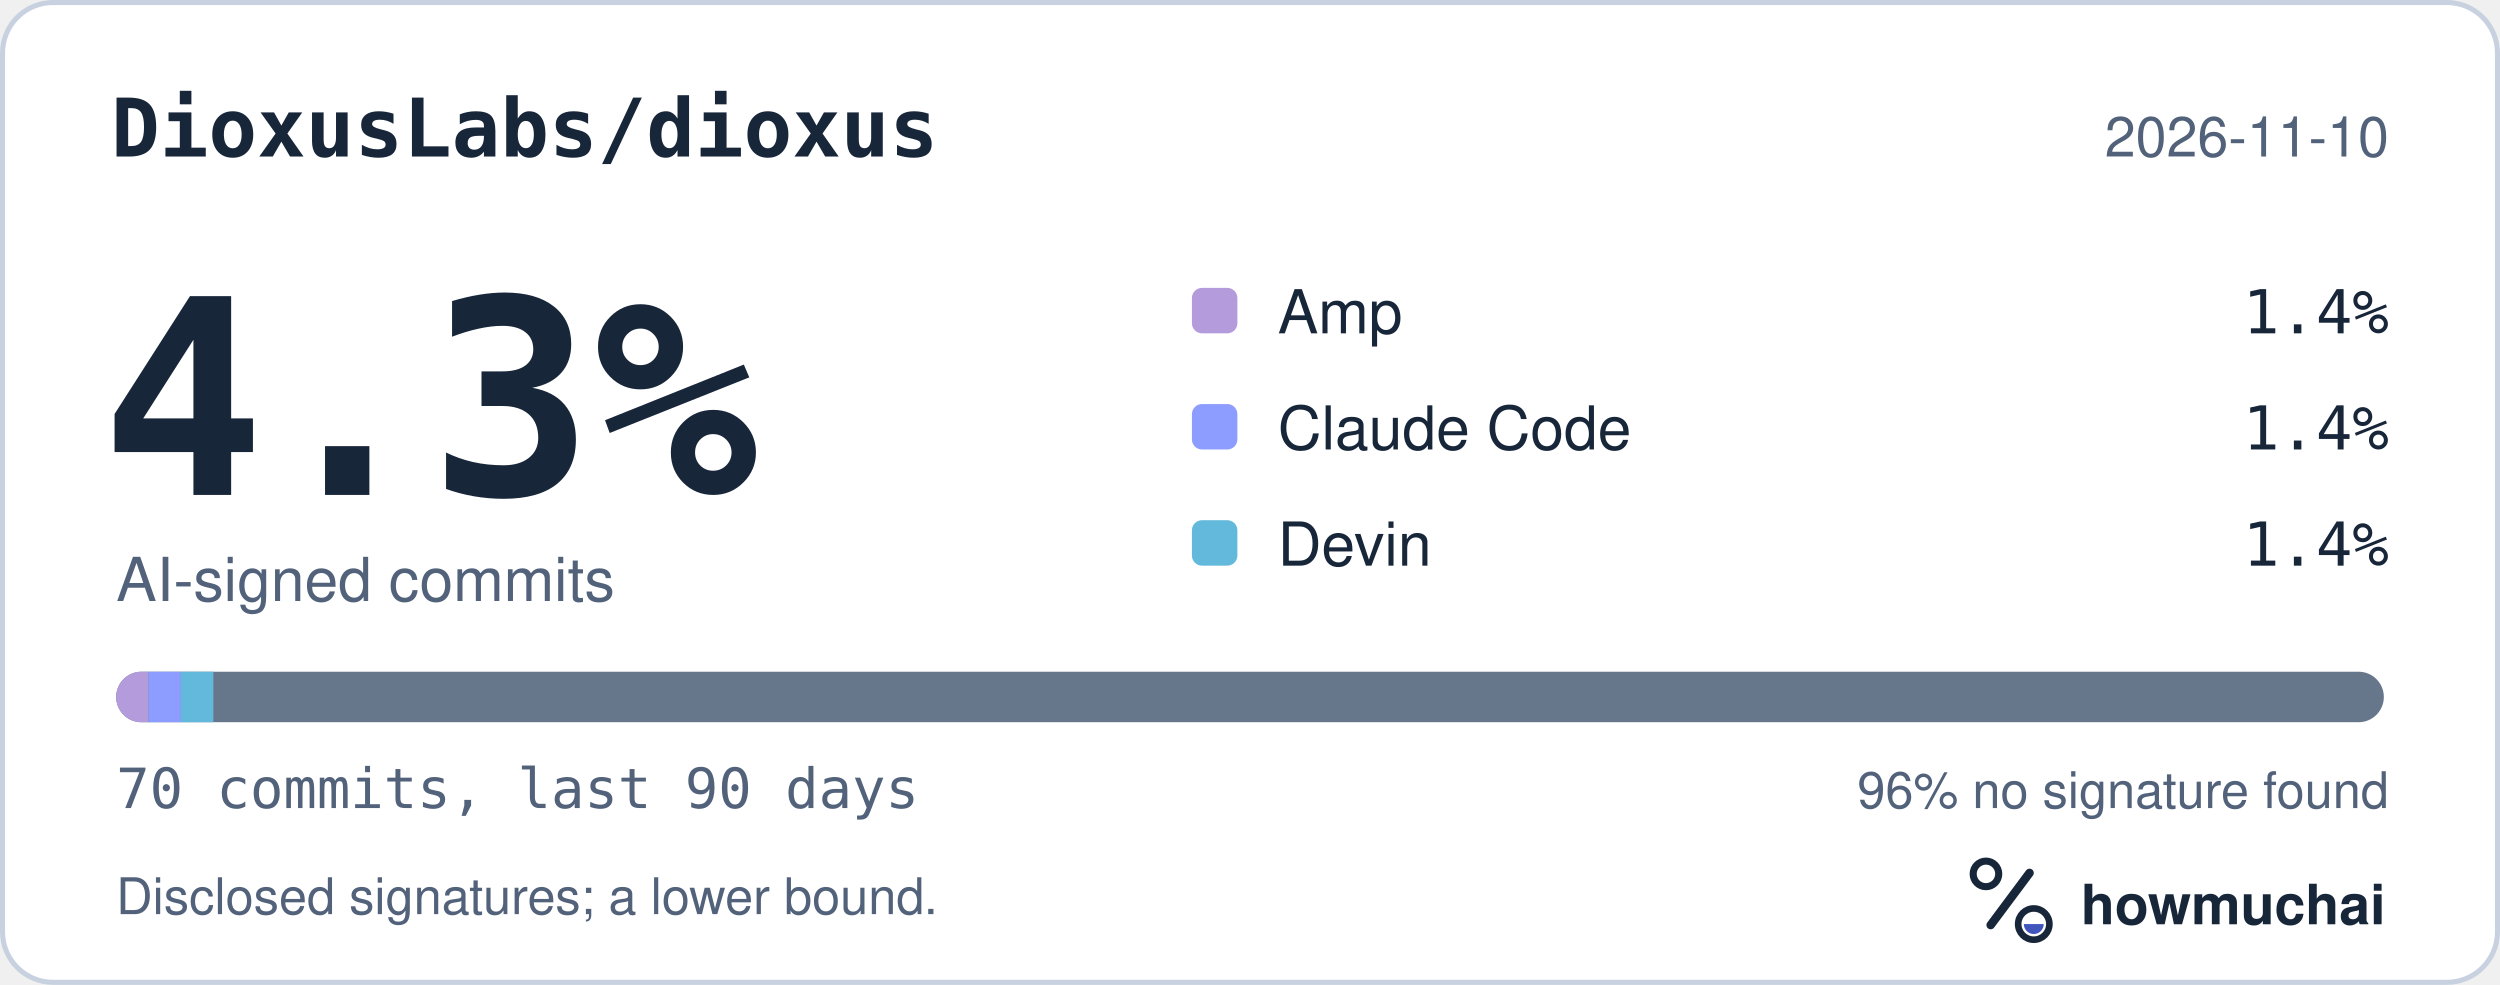
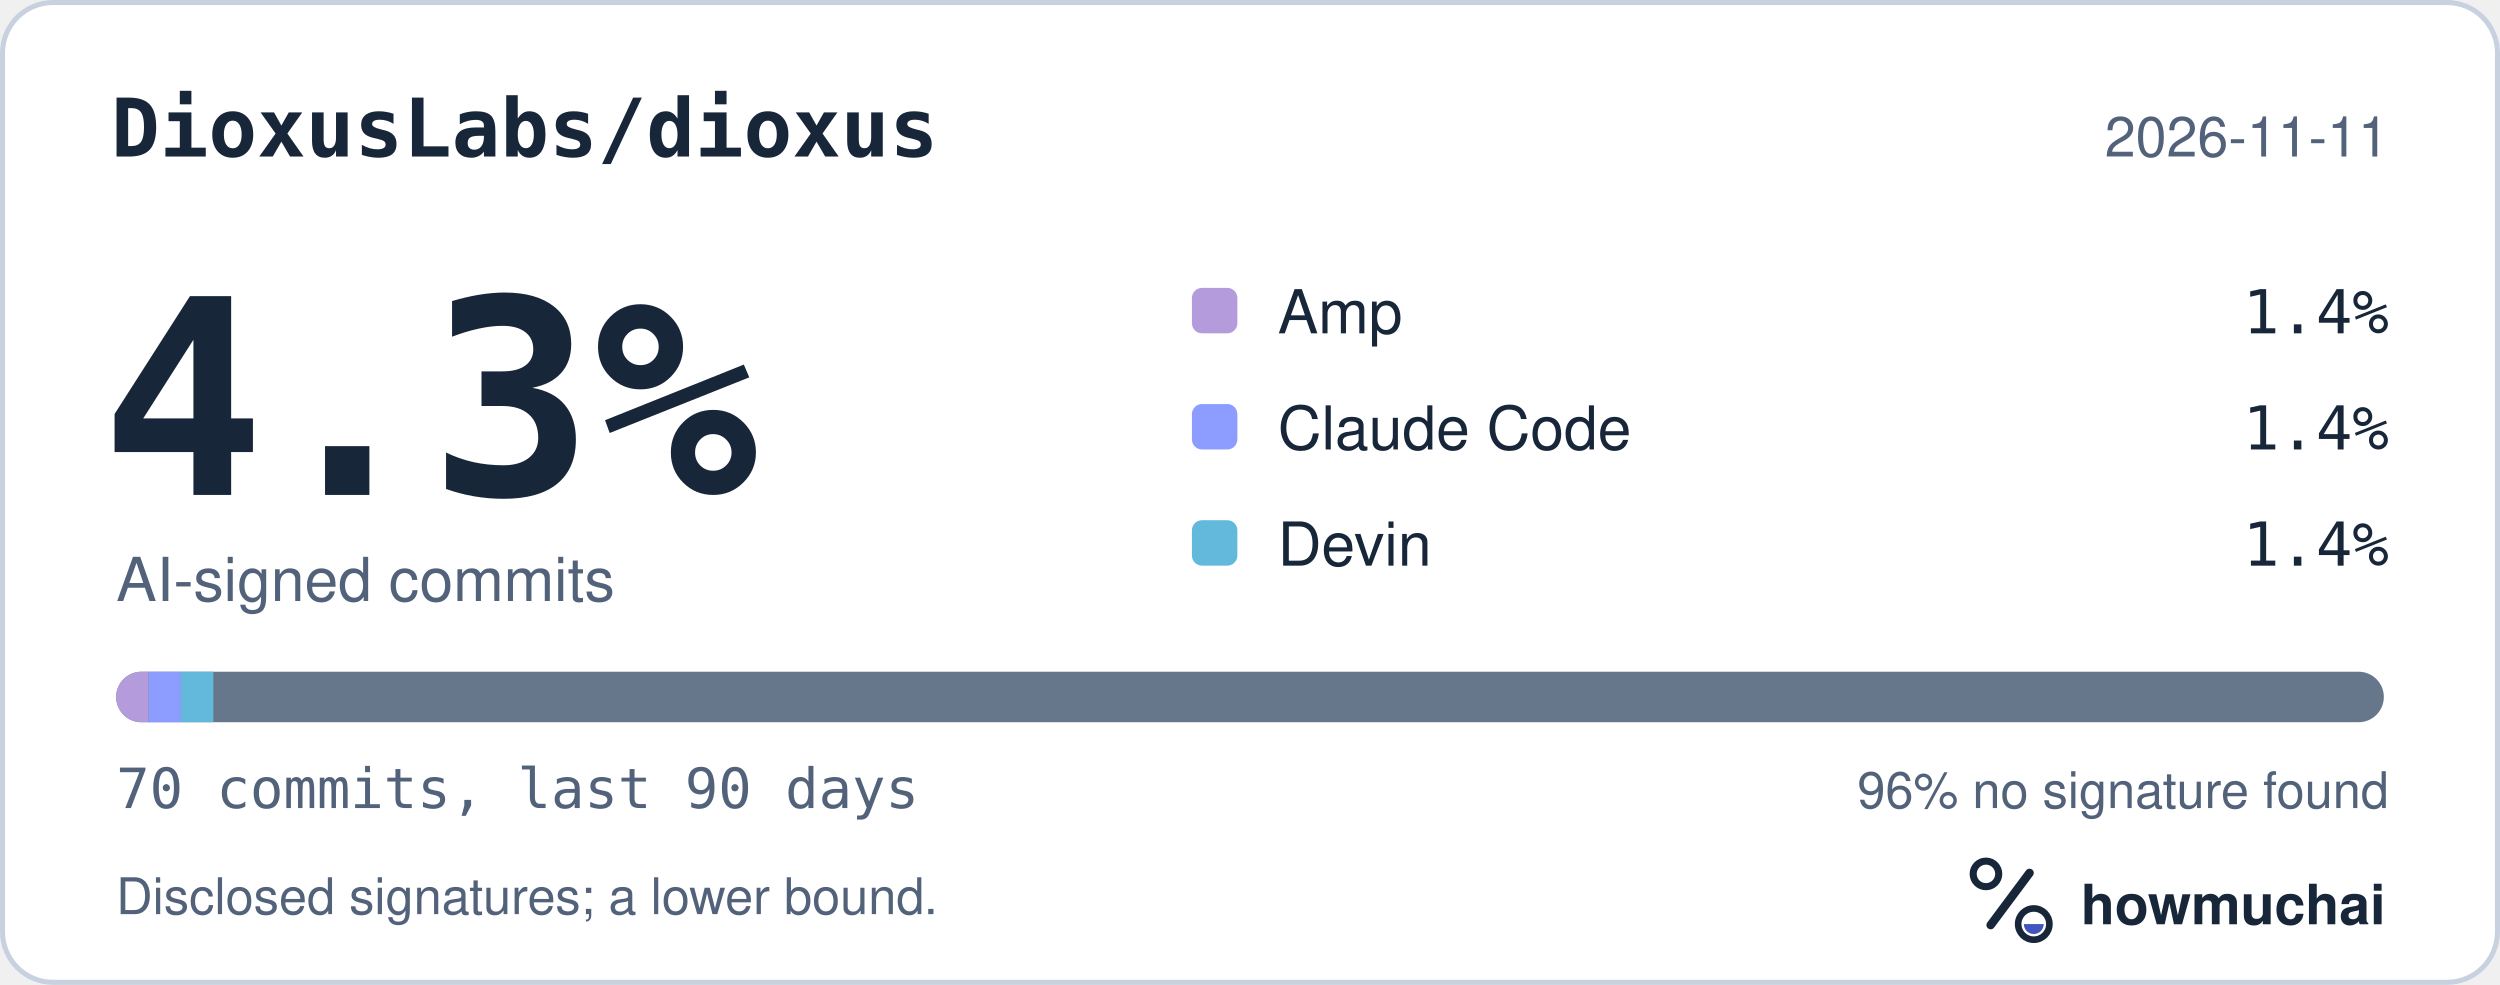
<svg xmlns="http://www.w3.org/2000/svg" width="495" height="195" viewBox="0 0 495 195" role="img" aria-labelledby="hm-t hm-d">
  <rect x="0.5" y="0.5" width="494" height="194" rx="10" fill="#FFFFFF" stroke="#C7D1DF" />
  <text x="22" y="31" fill="#18263A" font-family="ui-monospace, SF Mono, Menlo, Consolas, IBM Plex Mono, monospace" font-size="16" font-weight="600">DioxusLabs/dioxus</text>
-   <text x="473" y="31" fill="#52627A" font-family="-apple-system, BlinkMacSystemFont, Segoe UI, Helvetica, Arial, Fira Sans, sans-serif" font-size="11" text-anchor="end">2026-11-10</text>
+   <text x="473" y="31" fill="#52627A" font-family="-apple-system, BlinkMacSystemFont, Segoe UI, Helvetica, Arial, Fira Sans, sans-serif" font-size="11" text-anchor="end">2026-11-11</text>
  <text x="20" y="98" fill="#18263A" font-family="ui-monospace, SF Mono, Menlo, Consolas, IBM Plex Mono, monospace" font-size="54" font-weight="700">4.3%</text>
  <text x="23" y="119" fill="#52627A" font-family="-apple-system, BlinkMacSystemFont, Segoe UI, Helvetica, Arial, Fira Sans, sans-serif" font-size="12">AI-signed commits</text>
  <rect x="236" y="57" width="9" height="9" rx="2" fill="#B39BDC" />
  <text x="253" y="66" fill="#18263A" font-family="-apple-system, BlinkMacSystemFont, Segoe UI, Helvetica, Arial, Fira Sans, sans-serif" font-size="12">Amp</text>
  <text x="473" y="66" fill="#18263A" font-family="ui-monospace, SF Mono, Menlo, Consolas, IBM Plex Mono, monospace" font-size="12" text-anchor="end">1.4%</text>
  <rect x="236" y="80" width="9" height="9" rx="2" fill="#8D9DFF" />
  <text x="253" y="89" fill="#18263A" font-family="-apple-system, BlinkMacSystemFont, Segoe UI, Helvetica, Arial, Fira Sans, sans-serif" font-size="12">Claude Code</text>
  <text x="473" y="89" fill="#18263A" font-family="ui-monospace, SF Mono, Menlo, Consolas, IBM Plex Mono, monospace" font-size="12" text-anchor="end">1.4%</text>
  <rect x="236" y="103" width="9" height="9" rx="2" fill="#62B9DB" />
  <text x="253" y="112" fill="#18263A" font-family="-apple-system, BlinkMacSystemFont, Segoe UI, Helvetica, Arial, Fira Sans, sans-serif" font-size="12">Devin</text>
  <text x="473" y="112" fill="#18263A" font-family="ui-monospace, SF Mono, Menlo, Consolas, IBM Plex Mono, monospace" font-size="12" text-anchor="end">1.4%</text>
  <defs>
    <clipPath id="hm-bar">
      <rect x="23" y="133" width="449" height="10" rx="5" />
    </clipPath>
  </defs>
  <rect x="23" y="133" width="449" height="10" rx="5" fill="#66768B" />
  <g clip-path="url(#hm-bar)">
    <rect x="23.00" y="133" width="6.41" height="10" fill="#B39BDC" />
    <rect x="29.41" y="133" width="6.41" height="10" fill="#8D9DFF" />
    <rect x="35.83" y="133" width="6.41" height="10" fill="#62B9DB" />
  </g>
  <text x="23" y="160" fill="#52627A" font-family="ui-monospace, SF Mono, Menlo, Consolas, IBM Plex Mono, monospace" font-size="11">70 commits, last 90 days</text>
  <text x="473" y="160" fill="#52627A" font-family="-apple-system, BlinkMacSystemFont, Segoe UI, Helvetica, Arial, Fira Sans, sans-serif" font-size="10" text-anchor="end">96% no signature found</text>
  <text x="23" y="181" fill="#52627A" font-family="-apple-system, BlinkMacSystemFont, Segoe UI, Helvetica, Arial, Fira Sans, sans-serif" font-size="10">Disclosed signatures; a lower bound.</text>
  <g transform="translate(386 166) scale(0.046875)">
    <circle cx="154" cy="150" r="54" fill="none" stroke="#18263A" stroke-width="30" />
    <path d="M174 366 338 146" fill="none" stroke="#18263A" stroke-width="36" stroke-linecap="round" />
    <circle cx="356" cy="362" r="66" fill="none" stroke="#18263A" stroke-width="28" />
    <path d="M314 362a42 42 0 0 0 84 0Z" fill="#4056BC" />
  </g>
  <text x="412" y="183" fill="#18263A" font-family="-apple-system, BlinkMacSystemFont, Segoe UI, Helvetica, Arial, Fira Sans, sans-serif" font-size="11" font-weight="650">howmuchai</text>
</svg>
